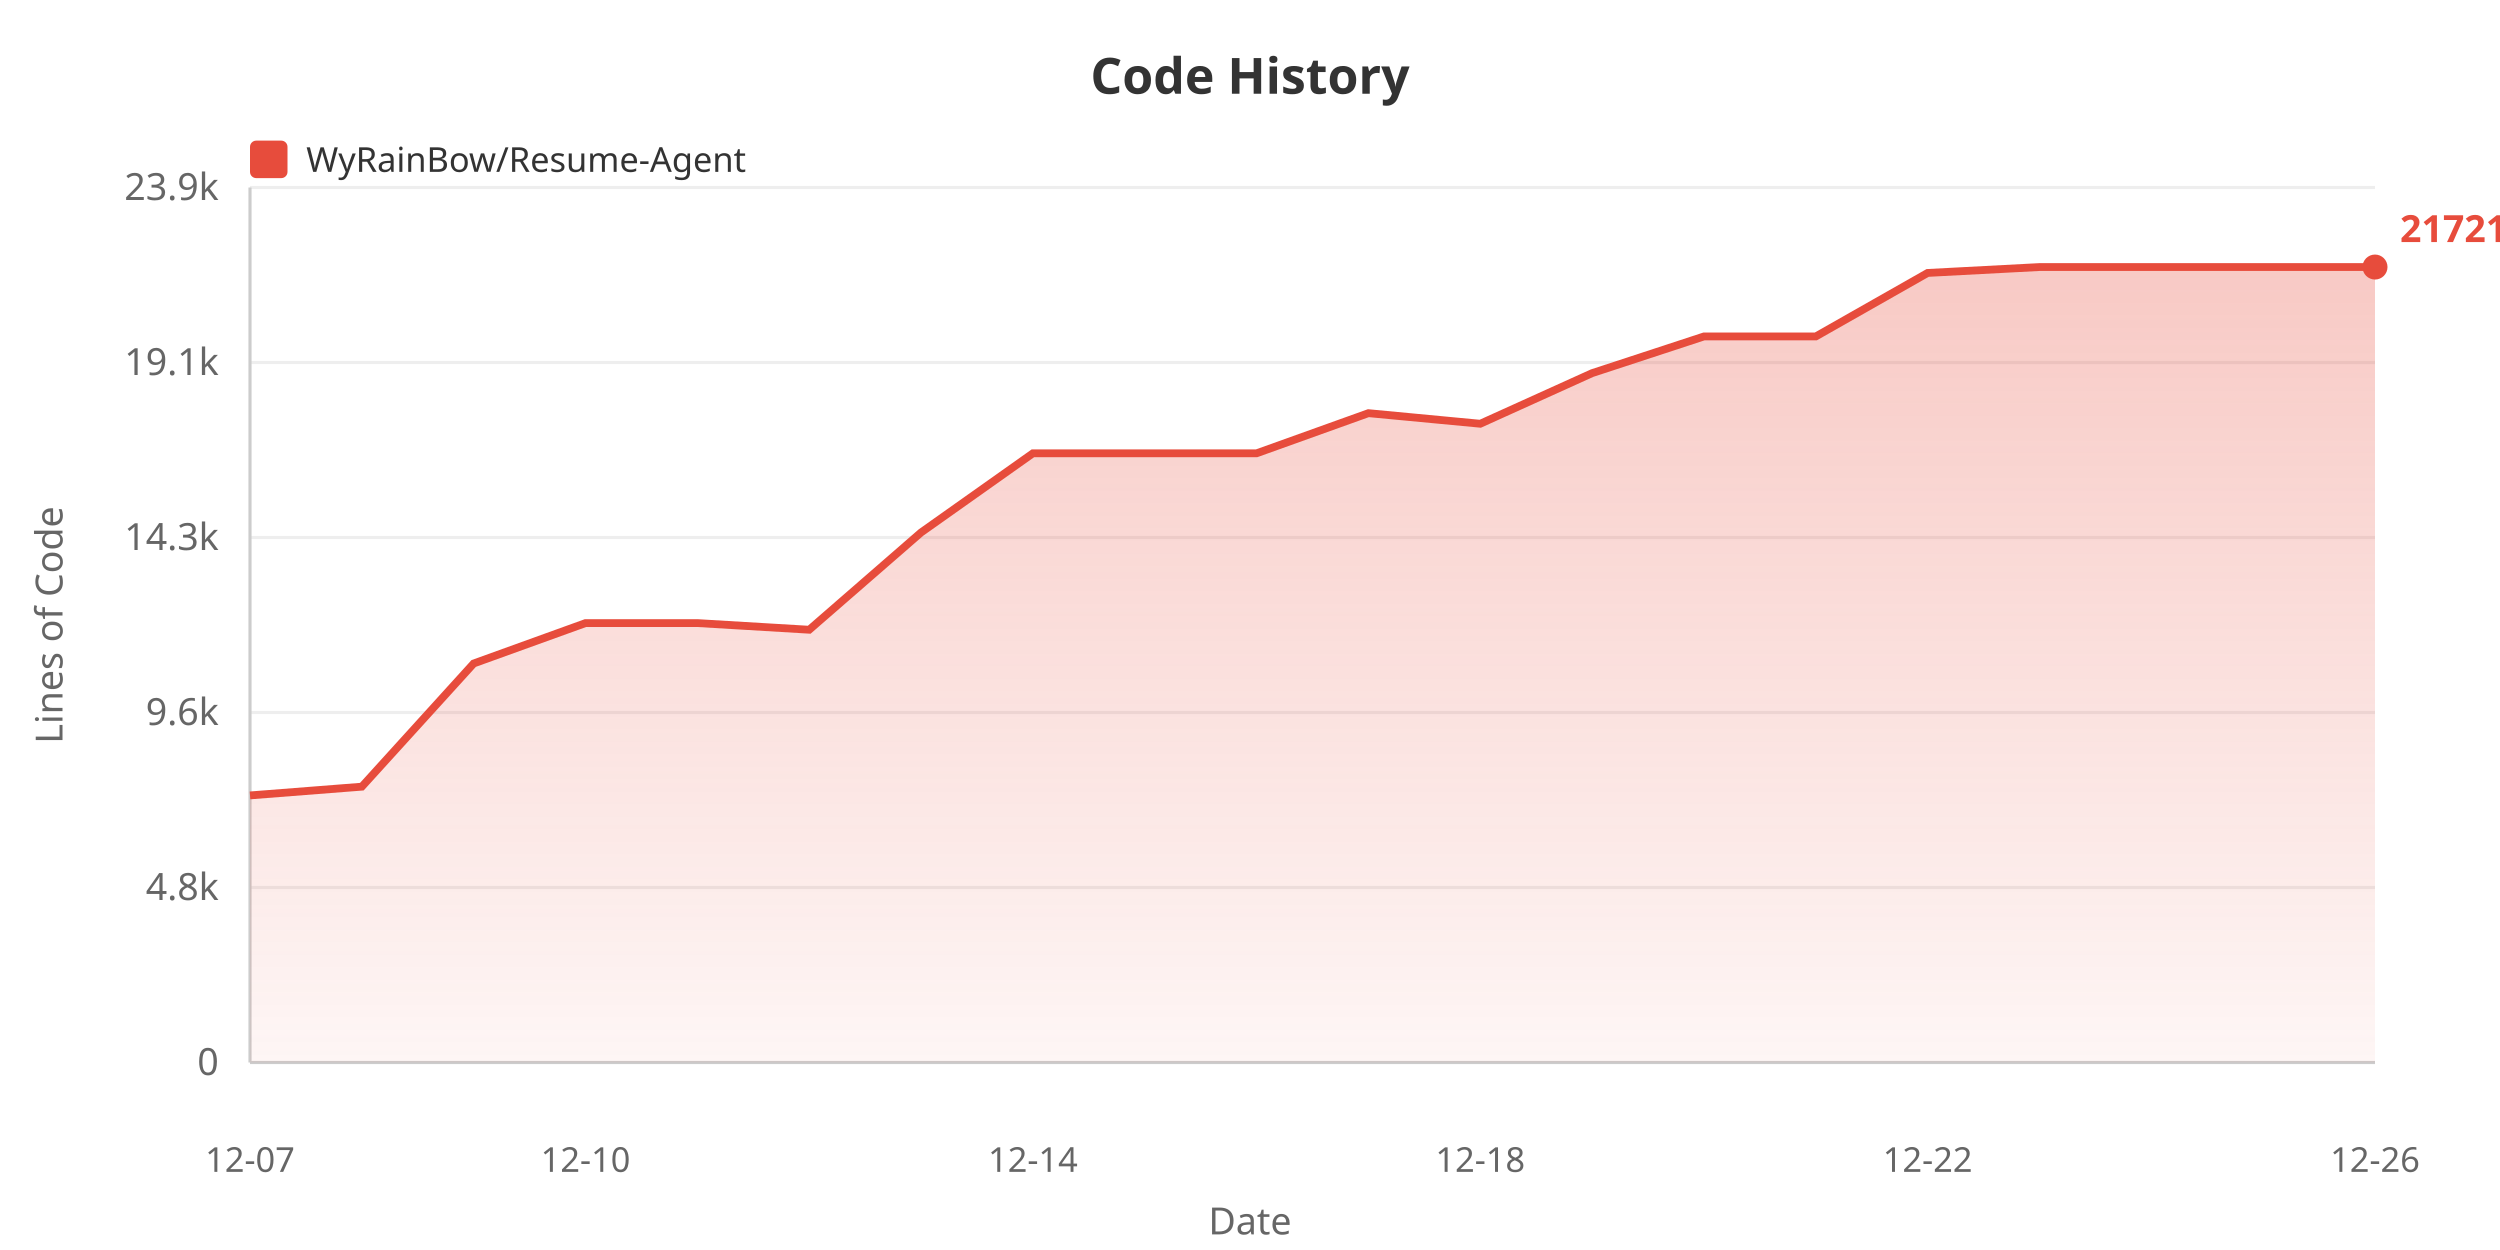
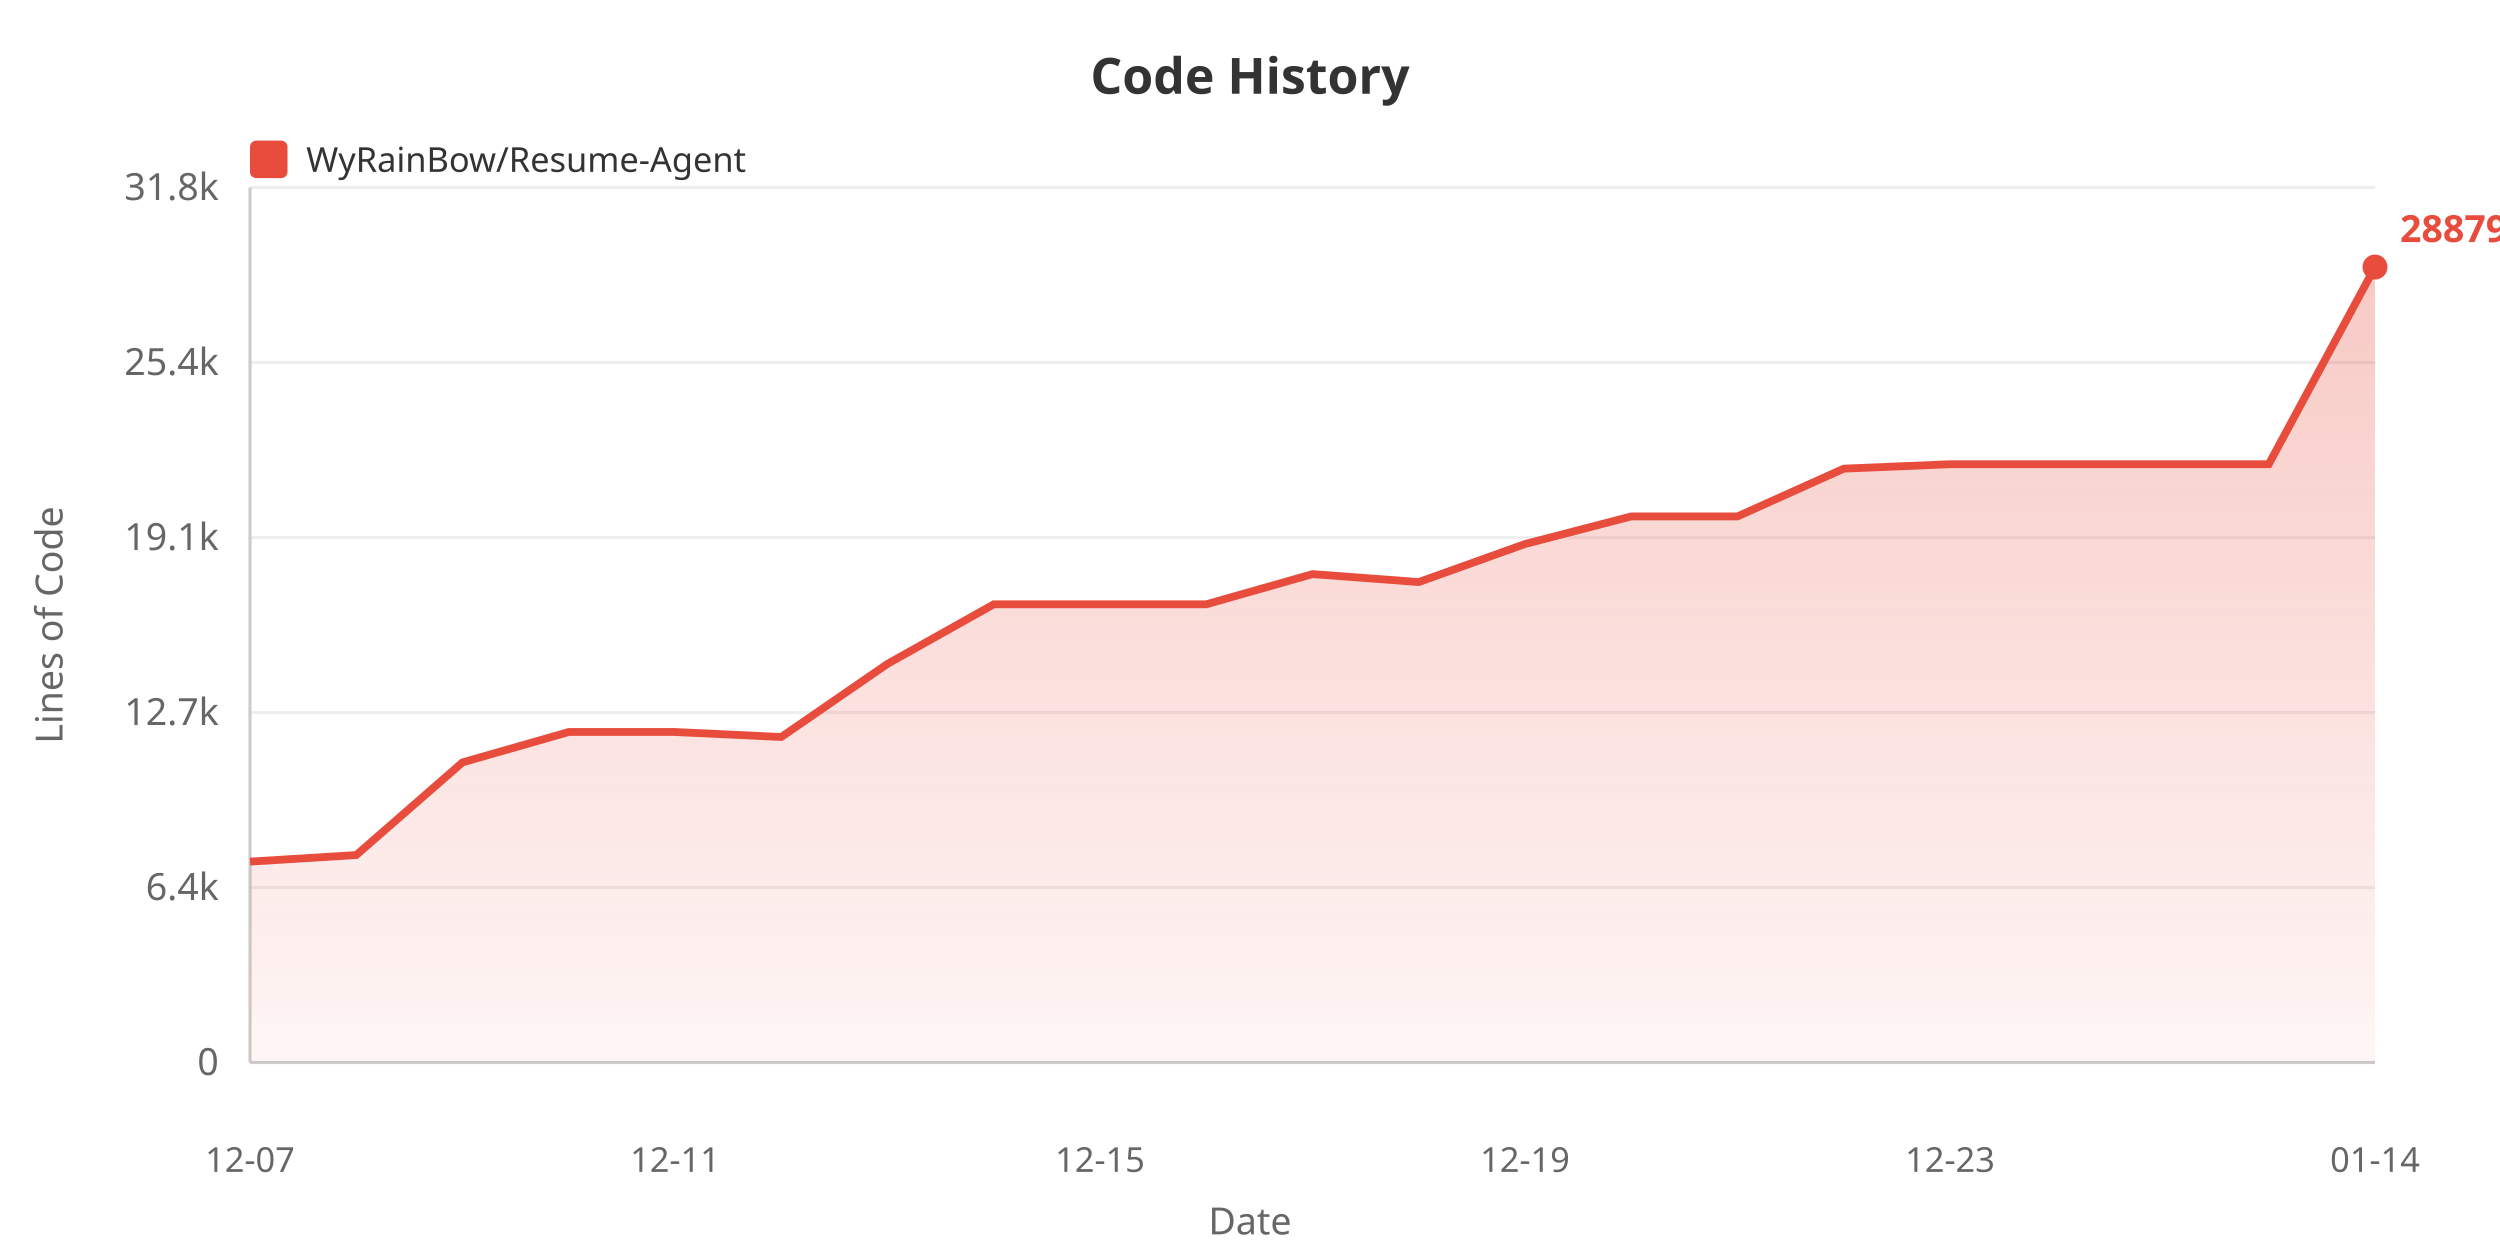
<svg xmlns="http://www.w3.org/2000/svg" width="800" height="400">
  <defs>
    <linearGradient id="areaGrad" x1="0%" y1="0%" x2="0%" y2="100%">
      <stop offset="0%" style="stop-color:#e74c3c;stop-opacity:0.3" />
      <stop offset="100%" style="stop-color:#e74c3c;stop-opacity:0.05" />
    </linearGradient>
  </defs>
  <rect width="100%" height="100%" fill="#ffffff" />
  <text x="400" y="30" fill="#333" font-size="16" font-weight="bold" text-anchor="middle" font-family="sans-serif">Code History</text>
  <rect x="80" y="45" width="12" height="12" fill="#e74c3c" rx="2" />
  <text x="98" y="55" fill="#333" font-size="11" font-family="sans-serif">WyRainBow/Resume-Agent</text>
  <text x="20" y="200" fill="#666" font-size="12" text-anchor="middle" font-family="sans-serif" transform="rotate(-90, 20, 200)">Lines of Code</text>
  <text x="70" y="344.0" fill="#666" font-size="12" text-anchor="end" font-family="sans-serif">0</text>
  <line x1="80" y1="340.0" x2="760" y2="340.0" stroke="#eee" stroke-width="1" />
-   <text x="70" y="288.0" fill="#666" font-size="12" text-anchor="end" font-family="sans-serif">4.8k</text>
+   <text x="70" y="288.0" fill="#666" font-size="12" text-anchor="end" font-family="sans-serif">6.4k</text>
  <line x1="80" y1="284.0" x2="760" y2="284.0" stroke="#eee" stroke-width="1" />
-   <text x="70" y="232.0" fill="#666" font-size="12" text-anchor="end" font-family="sans-serif">9.6k</text>
+   <text x="70" y="232.0" fill="#666" font-size="12" text-anchor="end" font-family="sans-serif">12.7k</text>
  <line x1="80" y1="228.0" x2="760" y2="228.0" stroke="#eee" stroke-width="1" />
-   <text x="70" y="176.0" fill="#666" font-size="12" text-anchor="end" font-family="sans-serif">14.3k</text>
+   <text x="70" y="176.0" fill="#666" font-size="12" text-anchor="end" font-family="sans-serif">19.1k</text>
  <line x1="80" y1="172.0" x2="760" y2="172.0" stroke="#eee" stroke-width="1" />
-   <text x="70" y="120.0" fill="#666" font-size="12" text-anchor="end" font-family="sans-serif">19.1k</text>
+   <text x="70" y="120.0" fill="#666" font-size="12" text-anchor="end" font-family="sans-serif">25.4k</text>
  <line x1="80" y1="116.0" x2="760" y2="116.0" stroke="#eee" stroke-width="1" />
-   <text x="70" y="64.0" fill="#666" font-size="12" text-anchor="end" font-family="sans-serif">23.9k</text>
+   <text x="70" y="64.0" fill="#666" font-size="12" text-anchor="end" font-family="sans-serif">31.8k</text>
  <line x1="80" y1="60.0" x2="760" y2="60.0" stroke="#eee" stroke-width="1" />
  <line x1="80" y1="60" x2="80" y2="340" stroke="#ccc" stroke-width="1" />
  <line x1="80" y1="340" x2="760" y2="340" stroke="#ccc" stroke-width="1" />
-   <polygon points="80,340 80.0,254.534 115.789,251.734 151.579,212.311 187.368,199.385 223.158,199.385 258.947,201.518 294.737,170.393 330.526,145.057 366.316,145.057 402.105,145.057 437.895,132.213 473.684,135.6 509.474,119.404 545.263,107.662 581.053,107.662 616.842,87.341 652.632,85.455 688.421,85.455 724.211,85.455 760.0,85.455 760.0,340" fill="url(#areaGrad)" />
-   <polyline points="80.0,254.534 115.789,251.734 151.579,212.311 187.368,199.385 223.158,199.385 258.947,201.518 294.737,170.393 330.526,145.057 366.316,145.057 402.105,145.057 437.895,132.213 473.684,135.6 509.474,119.404 545.263,107.662 581.053,107.662 616.842,87.341 652.632,85.455 688.421,85.455 724.211,85.455 760.0,85.455" fill="none" stroke="#e74c3c" stroke-width="2.5" />
+   <polygon points="80,340 80.0,275.718 114.0,273.611 148.0,243.96 182.0,234.238 216.0,234.238 250.0,235.843 284.0,212.432 318.0,193.376 352.0,193.376 386.0,193.376 420.0,183.715 454,186.263 488.0,174.081 522.0,165.25 556.0,165.25 590.0,149.966 624.0,148.547 658.0,148.547 692.0,148.547 726.0,148.547 760.0,85.455 760.0,340" fill="url(#areaGrad)" />
+   <polyline points="80.0,275.718 114.0,273.611 148.0,243.96 182.0,234.238 216.0,234.238 250.0,235.843 284.0,212.432 318.0,193.376 352.0,193.376 386.0,193.376 420.0,183.715 454,186.263 488.0,174.081 522.0,165.25 556.0,165.25 590.0,149.966 624.0,148.547 658.0,148.547 692.0,148.547 726.0,148.547 760.0,85.455" fill="none" stroke="#e74c3c" stroke-width="2.5" />
  <text x="80.0" y="375" fill="#666" font-size="11" text-anchor="middle" font-family="sans-serif">12-07</text>
-   <text x="187.368" y="375" fill="#666" font-size="11" text-anchor="middle" font-family="sans-serif">12-10</text>
-   <text x="330.526" y="375" fill="#666" font-size="11" text-anchor="middle" font-family="sans-serif">12-14</text>
-   <text x="473.684" y="375" fill="#666" font-size="11" text-anchor="middle" font-family="sans-serif">12-18</text>
-   <text x="616.842" y="375" fill="#666" font-size="11" text-anchor="middle" font-family="sans-serif">12-22</text>
-   <text x="760.0" y="375" fill="#666" font-size="11" text-anchor="middle" font-family="sans-serif">12-26</text>
+   <text x="216.0" y="375" fill="#666" font-size="11" text-anchor="middle" font-family="sans-serif">12-11</text>
+   <text x="352.0" y="375" fill="#666" font-size="11" text-anchor="middle" font-family="sans-serif">12-15</text>
+   <text x="488.0" y="375" fill="#666" font-size="11" text-anchor="middle" font-family="sans-serif">12-19</text>
+   <text x="624.0" y="375" fill="#666" font-size="11" text-anchor="middle" font-family="sans-serif">12-23</text>
+   <text x="760.0" y="375" fill="#666" font-size="11" text-anchor="middle" font-family="sans-serif">01-14</text>
  <text x="400" y="395" fill="#666" font-size="12" text-anchor="middle" font-family="sans-serif">Date</text>
  <circle cx="760.0" cy="85.455" r="4" fill="#e74c3c" />
-   <text x="768.0" y="77.455" fill="#e74c3c" font-size="12" font-weight="bold" font-family="sans-serif">21721</text>
+   <text x="768.0" y="77.455" fill="#e74c3c" font-size="12" font-weight="bold" font-family="sans-serif">28879</text>
</svg>
